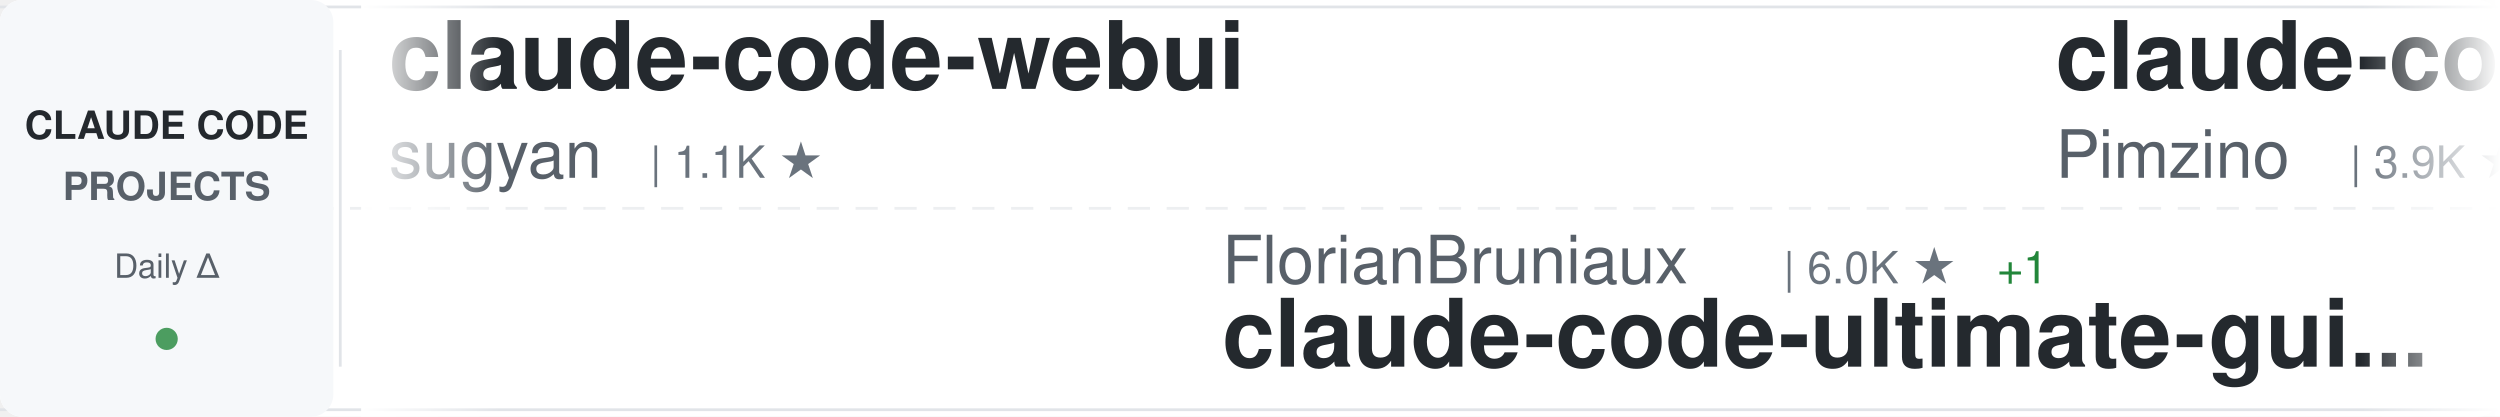
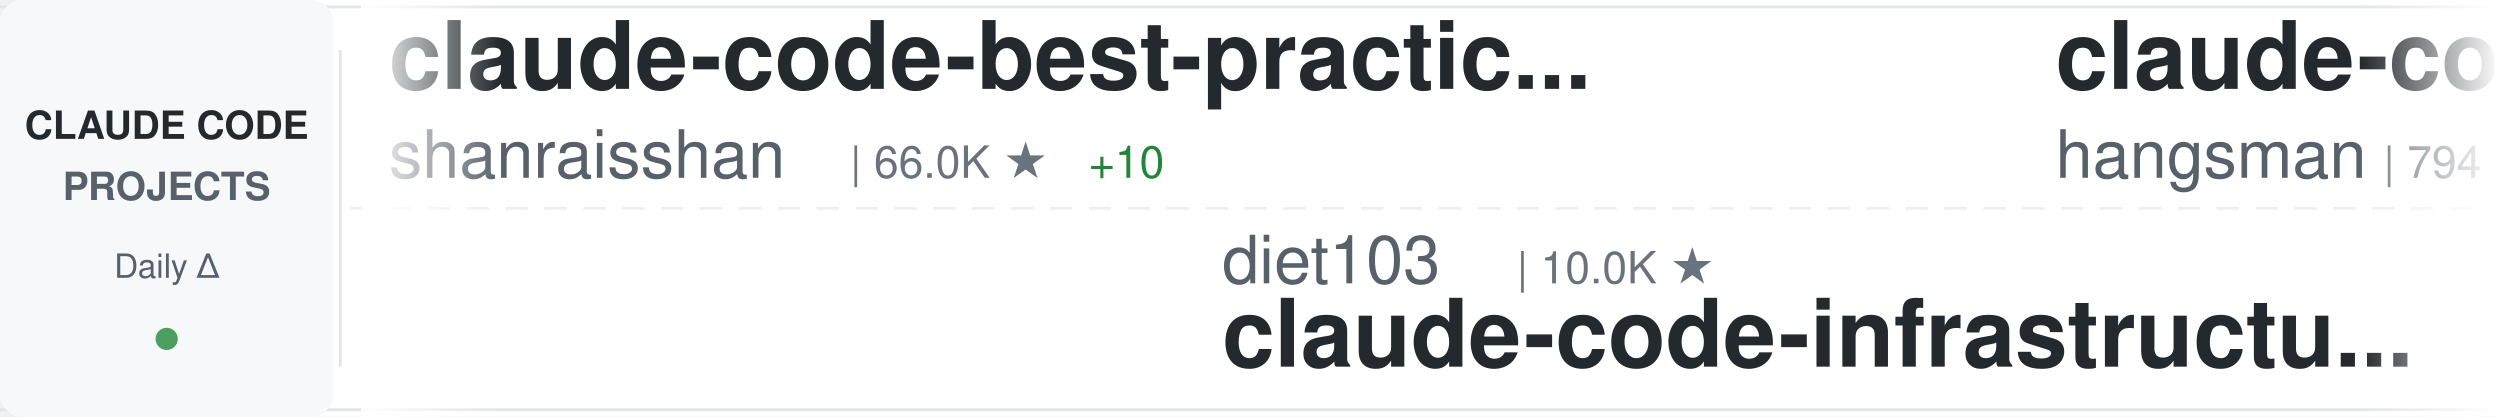
<svg xmlns="http://www.w3.org/2000/svg" width="900" height="150">
  <defs>
    <linearGradient id="awesomeLeftFade" x1="0%" y1="0%" x2="100%" y2="0%">
      <stop offset="0%" style="stop-color:#ffffff;stop-opacity:1" />
      <stop offset="100%" style="stop-color:#ffffff;stop-opacity:0" />
    </linearGradient>
    <linearGradient id="awesomeRightFade" x1="0%" y1="0%" x2="100%" y2="0%">
      <stop offset="0%" style="stop-color:#ffffff;stop-opacity:0" />
      <stop offset="100%" style="stop-color:#ffffff;stop-opacity:1" />
    </linearGradient>
  </defs>
  <rect width="900" height="150" fill="#ffffff" rx="8" />
  <rect x="0" y="2" width="900" height="1" fill="#e1e4e8" />
  <rect x="0" y="147" width="900" height="1" fill="#e1e4e8" />
  <line x1="0" y1="75" x2="900" y2="75" stroke="#e1e4e8" stroke-width="1" stroke-dasharray="8 6" opacity="0.6" />
  <rect x="0" y="0" width="120" height="150" fill="#f6f8fa" rx="8" />
  <text x="60" y="50" font-family="-apple-system, BlinkMacSystemFont, 'Segoe UI', Helvetica, Arial, sans-serif" font-size="14" font-weight="600" fill="#24292e" text-anchor="middle">CLAUDE CODE</text>
  <text x="60" y="72" font-family="-apple-system, BlinkMacSystemFont, 'Segoe UI', Helvetica, Arial, sans-serif" font-size="14" font-weight="600" fill="#586069" text-anchor="middle">PROJECTS</text>
  <text x="60" y="100" font-family="-apple-system, BlinkMacSystemFont, 'Segoe UI', Helvetica, Arial, sans-serif" font-size="12" font-weight="500" fill="#586069" text-anchor="middle">Daily Δ</text>
  <circle cx="60" cy="122" r="4" fill="#22863a" opacity="0.8" />
  <rect x="122" y="18" width="1" height="114" fill="#e1e4e8" />
  <clipPath id="awesomeTickerClip">
    <rect x="130" y="0" width="770" height="150" />
  </clipPath>
  <g clip-path="url(#awesomeTickerClip)">
    <g id="awesomeTickerItems">
      <animateTransform attributeName="transform" attributeType="XML" type="translate" from="0 0" to="-3000 0" dur="54s" repeatCount="indefinite" />
      <g transform="translate(0, 0)">
-         <text x="140" y="32" font-family="-apple-system, BlinkMacSystemFont, 'Segoe UI', Helvetica, Arial, sans-serif" font-size="34" font-weight="600" fill="#24292e">claude-code-webui</text>
-         <text x="140" y="64" font-family="-apple-system, BlinkMacSystemFont, 'Segoe UI', Helvetica, Arial, sans-serif" font-size="24" font-weight="400" fill="#586069">sugyan</text>
-         <text x="234" y="64" font-family="-apple-system, BlinkMacSystemFont, 'Segoe UI', Helvetica, Arial, sans-serif" font-size="16" font-weight="500" fill="#6a737d">| 1.1K ★</text>
+         <text x="140" y="32" font-family="-apple-system, BlinkMacSystemFont, 'Segoe UI', Helvetica, Arial, sans-serif" font-size="34" font-weight="600" fill="#24292e">claude-code-best-practic...</text>
+         <text x="140" y="64" font-family="-apple-system, BlinkMacSystemFont, 'Segoe UI', Helvetica, Arial, sans-serif" font-size="24" font-weight="400" fill="#586069">shanraisshan</text>
+         <text x="306" y="64" font-family="-apple-system, BlinkMacSystemFont, 'Segoe UI', Helvetica, Arial, sans-serif" font-size="16" font-weight="500" fill="#6a737d">| 66.0K ★</text>
+         <text x="392" y="64" font-family="-apple-system, BlinkMacSystemFont, 'Segoe UI', Helvetica, Arial, sans-serif" font-size="16" font-weight="500" fill="#22863a"> +10</text>
      </g>
      <g transform="translate(300, 0)">
-         <text x="140" y="102" font-family="-apple-system, BlinkMacSystemFont, 'Segoe UI', Helvetica, Arial, sans-serif" font-size="24" font-weight="400" fill="#586069">FlorianBruniaux</text>
-         <text x="342" y="102" font-family="-apple-system, BlinkMacSystemFont, 'Segoe UI', Helvetica, Arial, sans-serif" font-size="16" font-weight="500" fill="#6a737d">| 6.0K ★</text>
-         <text x="419" y="102" font-family="-apple-system, BlinkMacSystemFont, 'Segoe UI', Helvetica, Arial, sans-serif" font-size="16" font-weight="500" fill="#22863a"> +1</text>
-         <text x="140" y="132" font-family="-apple-system, BlinkMacSystemFont, 'Segoe UI', Helvetica, Arial, sans-serif" font-size="34" font-weight="600" fill="#24292e">claude-code-ultimate-gui...</text>
+         <text x="140" y="102" font-family="-apple-system, BlinkMacSystemFont, 'Segoe UI', Helvetica, Arial, sans-serif" font-size="24" font-weight="400" fill="#586069">diet103</text>
+         <text x="246" y="102" font-family="-apple-system, BlinkMacSystemFont, 'Segoe UI', Helvetica, Arial, sans-serif" font-size="16" font-weight="500" fill="#6a737d">| 10.0K ★</text>
+         <text x="140" y="132" font-family="-apple-system, BlinkMacSystemFont, 'Segoe UI', Helvetica, Arial, sans-serif" font-size="34" font-weight="600" fill="#24292e">claude-code-infrastructu...</text>
      </g>
      <g transform="translate(600, 0)">
+         <text x="140" y="32" font-family="-apple-system, BlinkMacSystemFont, 'Segoe UI', Helvetica, Arial, sans-serif" font-size="34" font-weight="600" fill="#24292e">claude-code-source</text>
+         <text x="140" y="64" font-family="-apple-system, BlinkMacSystemFont, 'Segoe UI', Helvetica, Arial, sans-serif" font-size="24" font-weight="400" fill="#586069">hangsman</text>
+         <text x="258" y="64" font-family="-apple-system, BlinkMacSystemFont, 'Segoe UI', Helvetica, Arial, sans-serif" font-size="16" font-weight="500" fill="#6a737d">| 794 ★</text>
+       </g>
+       <g transform="translate(900, 0)">
+         <text x="140" y="102" font-family="-apple-system, BlinkMacSystemFont, 'Segoe UI', Helvetica, Arial, sans-serif" font-size="24" font-weight="400" fill="#586069">xu-xiang</text>
+         <text x="258" y="102" font-family="-apple-system, BlinkMacSystemFont, 'Segoe UI', Helvetica, Arial, sans-serif" font-size="16" font-weight="500" fill="#6a737d">| 1.9K ★</text>
+         <text x="140" y="132" font-family="-apple-system, BlinkMacSystemFont, 'Segoe UI', Helvetica, Arial, sans-serif" font-size="34" font-weight="600" fill="#24292e">everything-claude-code-z...</text>
+       </g>
+       <g transform="translate(1200, 0)">
+         <text x="140" y="32" font-family="-apple-system, BlinkMacSystemFont, 'Segoe UI', Helvetica, Arial, sans-serif" font-size="34" font-weight="600" fill="#24292e">claude-code-source-build</text>
+         <text x="140" y="64" font-family="-apple-system, BlinkMacSystemFont, 'Segoe UI', Helvetica, Arial, sans-serif" font-size="24" font-weight="400" fill="#586069">andrew-kramer-inno</text>
+         <text x="378" y="64" font-family="-apple-system, BlinkMacSystemFont, 'Segoe UI', Helvetica, Arial, sans-serif" font-size="16" font-weight="500" fill="#6a737d">| 596 ★</text>
+       </g>
+       <g transform="translate(1500, 0)">
+         <text x="140" y="102" font-family="-apple-system, BlinkMacSystemFont, 'Segoe UI', Helvetica, Arial, sans-serif" font-size="24" font-weight="400" fill="#586069">ghuntley</text>
+         <text x="258" y="102" font-family="-apple-system, BlinkMacSystemFont, 'Segoe UI', Helvetica, Arial, sans-serif" font-size="16" font-weight="500" fill="#6a737d">| 992 ★</text>
+         <text x="140" y="132" font-family="-apple-system, BlinkMacSystemFont, 'Segoe UI', Helvetica, Arial, sans-serif" font-size="34" font-weight="600" fill="#24292e">claude-code-source-code-...</text>
+       </g>
+       <g transform="translate(1800, 0)">
+         <text x="140" y="32" font-family="-apple-system, BlinkMacSystemFont, 'Segoe UI', Helvetica, Arial, sans-serif" font-size="34" font-weight="600" fill="#24292e">claude-code-workflows</text>
+         <text x="140" y="64" font-family="-apple-system, BlinkMacSystemFont, 'Segoe UI', Helvetica, Arial, sans-serif" font-size="24" font-weight="400" fill="#586069">OneRedOak</text>
+         <text x="270" y="64" font-family="-apple-system, BlinkMacSystemFont, 'Segoe UI', Helvetica, Arial, sans-serif" font-size="16" font-weight="500" fill="#6a737d">| 3.9K ★</text>
+       </g>
+       <g transform="translate(2100, 0)">
+         <text x="140" y="102" font-family="-apple-system, BlinkMacSystemFont, 'Segoe UI', Helvetica, Arial, sans-serif" font-size="24" font-weight="400" fill="#586069">Chachamaru127</text>
+         <text x="318" y="102" font-family="-apple-system, BlinkMacSystemFont, 'Segoe UI', Helvetica, Arial, sans-serif" font-size="16" font-weight="500" fill="#6a737d">| 3.1K ★</text>
+         <text x="140" y="132" font-family="-apple-system, BlinkMacSystemFont, 'Segoe UI', Helvetica, Arial, sans-serif" font-size="34" font-weight="600" fill="#24292e">claude-code-harness</text>
+       </g>
+       <g transform="translate(2400, 0)">
        <text x="140" y="32" font-family="-apple-system, BlinkMacSystemFont, 'Segoe UI', Helvetica, Arial, sans-serif" font-size="34" font-weight="600" fill="#24292e">claude-code-spec-workflo...</text>
        <text x="140" y="64" font-family="-apple-system, BlinkMacSystemFont, 'Segoe UI', Helvetica, Arial, sans-serif" font-size="24" font-weight="400" fill="#586069">Pimzino</text>
        <text x="246" y="64" font-family="-apple-system, BlinkMacSystemFont, 'Segoe UI', Helvetica, Arial, sans-serif" font-size="16" font-weight="500" fill="#6a737d">| 3.9K ★</text>
      </g>
-       <g transform="translate(900, 0)">
-         <text x="140" y="102" font-family="-apple-system, BlinkMacSystemFont, 'Segoe UI', Helvetica, Arial, sans-serif" font-size="24" font-weight="400" fill="#586069">KPR111</text>
-         <text x="234" y="102" font-family="-apple-system, BlinkMacSystemFont, 'Segoe UI', Helvetica, Arial, sans-serif" font-size="16" font-weight="500" fill="#6a737d">| 18 ★</text>
-         <text x="140" y="132" font-family="-apple-system, BlinkMacSystemFont, 'Segoe UI', Helvetica, Arial, sans-serif" font-size="34" font-weight="600" fill="#24292e">Claude-Code</text>
-       </g>
-       <g transform="translate(1200, 0)">
-         <text x="140" y="32" font-family="-apple-system, BlinkMacSystemFont, 'Segoe UI', Helvetica, Arial, sans-serif" font-size="34" font-weight="600" fill="#24292e">everything-claude-code-z...</text>
-         <text x="140" y="64" font-family="-apple-system, BlinkMacSystemFont, 'Segoe UI', Helvetica, Arial, sans-serif" font-size="24" font-weight="400" fill="#586069">xu-xiang</text>
-         <text x="258" y="64" font-family="-apple-system, BlinkMacSystemFont, 'Segoe UI', Helvetica, Arial, sans-serif" font-size="16" font-weight="500" fill="#6a737d">| 1.9K ★</text>
-         <text x="335" y="64" font-family="-apple-system, BlinkMacSystemFont, 'Segoe UI', Helvetica, Arial, sans-serif" font-size="16" font-weight="500" fill="#cb2431"> -1</text>
-       </g>
-       <g transform="translate(1500, 0)">
-         <text x="140" y="102" font-family="-apple-system, BlinkMacSystemFont, 'Segoe UI', Helvetica, Arial, sans-serif" font-size="24" font-weight="400" fill="#586069">ChinaSiro</text>
-         <text x="270" y="102" font-family="-apple-system, BlinkMacSystemFont, 'Segoe UI', Helvetica, Arial, sans-serif" font-size="16" font-weight="500" fill="#6a737d">| 9.7K ★</text>
-         <text x="140" y="132" font-family="-apple-system, BlinkMacSystemFont, 'Segoe UI', Helvetica, Arial, sans-serif" font-size="34" font-weight="600" fill="#24292e">claude-code-sourcemap</text>
-       </g>
-       <g transform="translate(1800, 0)">
-         <text x="140" y="32" font-family="-apple-system, BlinkMacSystemFont, 'Segoe UI', Helvetica, Arial, sans-serif" font-size="34" font-weight="600" fill="#24292e">arcads-claude-code</text>
-         <text x="140" y="64" font-family="-apple-system, BlinkMacSystemFont, 'Segoe UI', Helvetica, Arial, sans-serif" font-size="24" font-weight="400" fill="#586069">krusemediallc</text>
-         <text x="318" y="64" font-family="-apple-system, BlinkMacSystemFont, 'Segoe UI', Helvetica, Arial, sans-serif" font-size="16" font-weight="500" fill="#6a737d">| 1.5K ★</text>
-         <text x="395" y="64" font-family="-apple-system, BlinkMacSystemFont, 'Segoe UI', Helvetica, Arial, sans-serif" font-size="16" font-weight="500" fill="#22863a"> +1</text>
-       </g>
-       <g transform="translate(2100, 0)">
-         <text x="140" y="102" font-family="-apple-system, BlinkMacSystemFont, 'Segoe UI', Helvetica, Arial, sans-serif" font-size="24" font-weight="400" fill="#586069">fazxes</text>
-         <text x="234" y="102" font-family="-apple-system, BlinkMacSystemFont, 'Segoe UI', Helvetica, Arial, sans-serif" font-size="16" font-weight="500" fill="#6a737d">| 240 ★</text>
-         <text x="140" y="132" font-family="-apple-system, BlinkMacSystemFont, 'Segoe UI', Helvetica, Arial, sans-serif" font-size="34" font-weight="600" fill="#24292e">Claude-code</text>
-       </g>
-       <g transform="translate(2400, 0)">
-         <text x="140" y="32" font-family="-apple-system, BlinkMacSystemFont, 'Segoe UI', Helvetica, Arial, sans-serif" font-size="34" font-weight="600" fill="#24292e">claude-code-analysis</text>
-         <text x="140" y="64" font-family="-apple-system, BlinkMacSystemFont, 'Segoe UI', Helvetica, Arial, sans-serif" font-size="24" font-weight="400" fill="#586069">liuup</text>
-         <text x="222" y="64" font-family="-apple-system, BlinkMacSystemFont, 'Segoe UI', Helvetica, Arial, sans-serif" font-size="16" font-weight="500" fill="#6a737d">| 3.9K ★</text>
-         <text x="299" y="64" font-family="-apple-system, BlinkMacSystemFont, 'Segoe UI', Helvetica, Arial, sans-serif" font-size="16" font-weight="500" fill="#22863a"> +1</text>
-       </g>
      <g transform="translate(2700, 0)">
-         <text x="140" y="102" font-family="-apple-system, BlinkMacSystemFont, 'Segoe UI', Helvetica, Arial, sans-serif" font-size="24" font-weight="400" fill="#586069">AprilNEA</text>
-         <text x="258" y="102" font-family="-apple-system, BlinkMacSystemFont, 'Segoe UI', Helvetica, Arial, sans-serif" font-size="16" font-weight="500" fill="#6a737d">| 391 ★</text>
-         <text x="140" y="132" font-family="-apple-system, BlinkMacSystemFont, 'Segoe UI', Helvetica, Arial, sans-serif" font-size="34" font-weight="600" fill="#24292e">claude-code-source</text>
+         <text x="140" y="102" font-family="-apple-system, BlinkMacSystemFont, 'Segoe UI', Helvetica, Arial, sans-serif" font-size="24" font-weight="400" fill="#586069">777genius</text>
+         <text x="270" y="102" font-family="-apple-system, BlinkMacSystemFont, 'Segoe UI', Helvetica, Arial, sans-serif" font-size="16" font-weight="500" fill="#6a737d">| 933 ★</text>
+         <text x="140" y="132" font-family="-apple-system, BlinkMacSystemFont, 'Segoe UI', Helvetica, Arial, sans-serif" font-size="34" font-weight="600" fill="#24292e">claude-code-source-code</text>
      </g>
      <g transform="translate(3000, 0)">
-         <text x="140" y="32" font-family="-apple-system, BlinkMacSystemFont, 'Segoe UI', Helvetica, Arial, sans-serif" font-size="34" font-weight="600" fill="#24292e">claude-code-webui</text>
-         <text x="140" y="64" font-family="-apple-system, BlinkMacSystemFont, 'Segoe UI', Helvetica, Arial, sans-serif" font-size="24" font-weight="400" fill="#586069">sugyan</text>
-         <text x="234" y="64" font-family="-apple-system, BlinkMacSystemFont, 'Segoe UI', Helvetica, Arial, sans-serif" font-size="16" font-weight="500" fill="#6a737d">| 1.1K ★</text>
+         <text x="140" y="32" font-family="-apple-system, BlinkMacSystemFont, 'Segoe UI', Helvetica, Arial, sans-serif" font-size="34" font-weight="600" fill="#24292e">claude-code-best-practic...</text>
+         <text x="140" y="64" font-family="-apple-system, BlinkMacSystemFont, 'Segoe UI', Helvetica, Arial, sans-serif" font-size="24" font-weight="400" fill="#586069">shanraisshan</text>
+         <text x="306" y="64" font-family="-apple-system, BlinkMacSystemFont, 'Segoe UI', Helvetica, Arial, sans-serif" font-size="16" font-weight="500" fill="#6a737d">| 66.0K ★</text>
+         <text x="392" y="64" font-family="-apple-system, BlinkMacSystemFont, 'Segoe UI', Helvetica, Arial, sans-serif" font-size="16" font-weight="500" fill="#22863a"> +10</text>
      </g>
      <g transform="translate(3300, 0)">
-         <text x="140" y="102" font-family="-apple-system, BlinkMacSystemFont, 'Segoe UI', Helvetica, Arial, sans-serif" font-size="24" font-weight="400" fill="#586069">FlorianBruniaux</text>
-         <text x="342" y="102" font-family="-apple-system, BlinkMacSystemFont, 'Segoe UI', Helvetica, Arial, sans-serif" font-size="16" font-weight="500" fill="#6a737d">| 6.0K ★</text>
-         <text x="419" y="102" font-family="-apple-system, BlinkMacSystemFont, 'Segoe UI', Helvetica, Arial, sans-serif" font-size="16" font-weight="500" fill="#22863a"> +1</text>
-         <text x="140" y="132" font-family="-apple-system, BlinkMacSystemFont, 'Segoe UI', Helvetica, Arial, sans-serif" font-size="34" font-weight="600" fill="#24292e">claude-code-ultimate-gui...</text>
+         <text x="140" y="102" font-family="-apple-system, BlinkMacSystemFont, 'Segoe UI', Helvetica, Arial, sans-serif" font-size="24" font-weight="400" fill="#586069">diet103</text>
+         <text x="246" y="102" font-family="-apple-system, BlinkMacSystemFont, 'Segoe UI', Helvetica, Arial, sans-serif" font-size="16" font-weight="500" fill="#6a737d">| 10.0K ★</text>
+         <text x="140" y="132" font-family="-apple-system, BlinkMacSystemFont, 'Segoe UI', Helvetica, Arial, sans-serif" font-size="34" font-weight="600" fill="#24292e">claude-code-infrastructu...</text>
      </g>
      <g transform="translate(3600, 0)">
-         <text x="140" y="32" font-family="-apple-system, BlinkMacSystemFont, 'Segoe UI', Helvetica, Arial, sans-serif" font-size="34" font-weight="600" fill="#24292e">claude-code-spec-workflo...</text>
-         <text x="140" y="64" font-family="-apple-system, BlinkMacSystemFont, 'Segoe UI', Helvetica, Arial, sans-serif" font-size="24" font-weight="400" fill="#586069">Pimzino</text>
-         <text x="246" y="64" font-family="-apple-system, BlinkMacSystemFont, 'Segoe UI', Helvetica, Arial, sans-serif" font-size="16" font-weight="500" fill="#6a737d">| 3.9K ★</text>
+         <text x="140" y="32" font-family="-apple-system, BlinkMacSystemFont, 'Segoe UI', Helvetica, Arial, sans-serif" font-size="34" font-weight="600" fill="#24292e">claude-code-source</text>
+         <text x="140" y="64" font-family="-apple-system, BlinkMacSystemFont, 'Segoe UI', Helvetica, Arial, sans-serif" font-size="24" font-weight="400" fill="#586069">hangsman</text>
+         <text x="258" y="64" font-family="-apple-system, BlinkMacSystemFont, 'Segoe UI', Helvetica, Arial, sans-serif" font-size="16" font-weight="500" fill="#6a737d">| 794 ★</text>
      </g>
      <g transform="translate(3900, 0)">
-         <text x="140" y="102" font-family="-apple-system, BlinkMacSystemFont, 'Segoe UI', Helvetica, Arial, sans-serif" font-size="24" font-weight="400" fill="#586069">KPR111</text>
-         <text x="234" y="102" font-family="-apple-system, BlinkMacSystemFont, 'Segoe UI', Helvetica, Arial, sans-serif" font-size="16" font-weight="500" fill="#6a737d">| 18 ★</text>
-         <text x="140" y="132" font-family="-apple-system, BlinkMacSystemFont, 'Segoe UI', Helvetica, Arial, sans-serif" font-size="34" font-weight="600" fill="#24292e">Claude-Code</text>
+         <text x="140" y="102" font-family="-apple-system, BlinkMacSystemFont, 'Segoe UI', Helvetica, Arial, sans-serif" font-size="24" font-weight="400" fill="#586069">xu-xiang</text>
+         <text x="258" y="102" font-family="-apple-system, BlinkMacSystemFont, 'Segoe UI', Helvetica, Arial, sans-serif" font-size="16" font-weight="500" fill="#6a737d">| 1.9K ★</text>
+         <text x="140" y="132" font-family="-apple-system, BlinkMacSystemFont, 'Segoe UI', Helvetica, Arial, sans-serif" font-size="34" font-weight="600" fill="#24292e">everything-claude-code-z...</text>
      </g>
    </g>
  </g>
  <rect x="130" y="0" width="50" height="150" fill="url(#awesomeLeftFade)" />
  <rect x="850" y="0" width="50" height="150" fill="url(#awesomeRightFade)" />
</svg>
